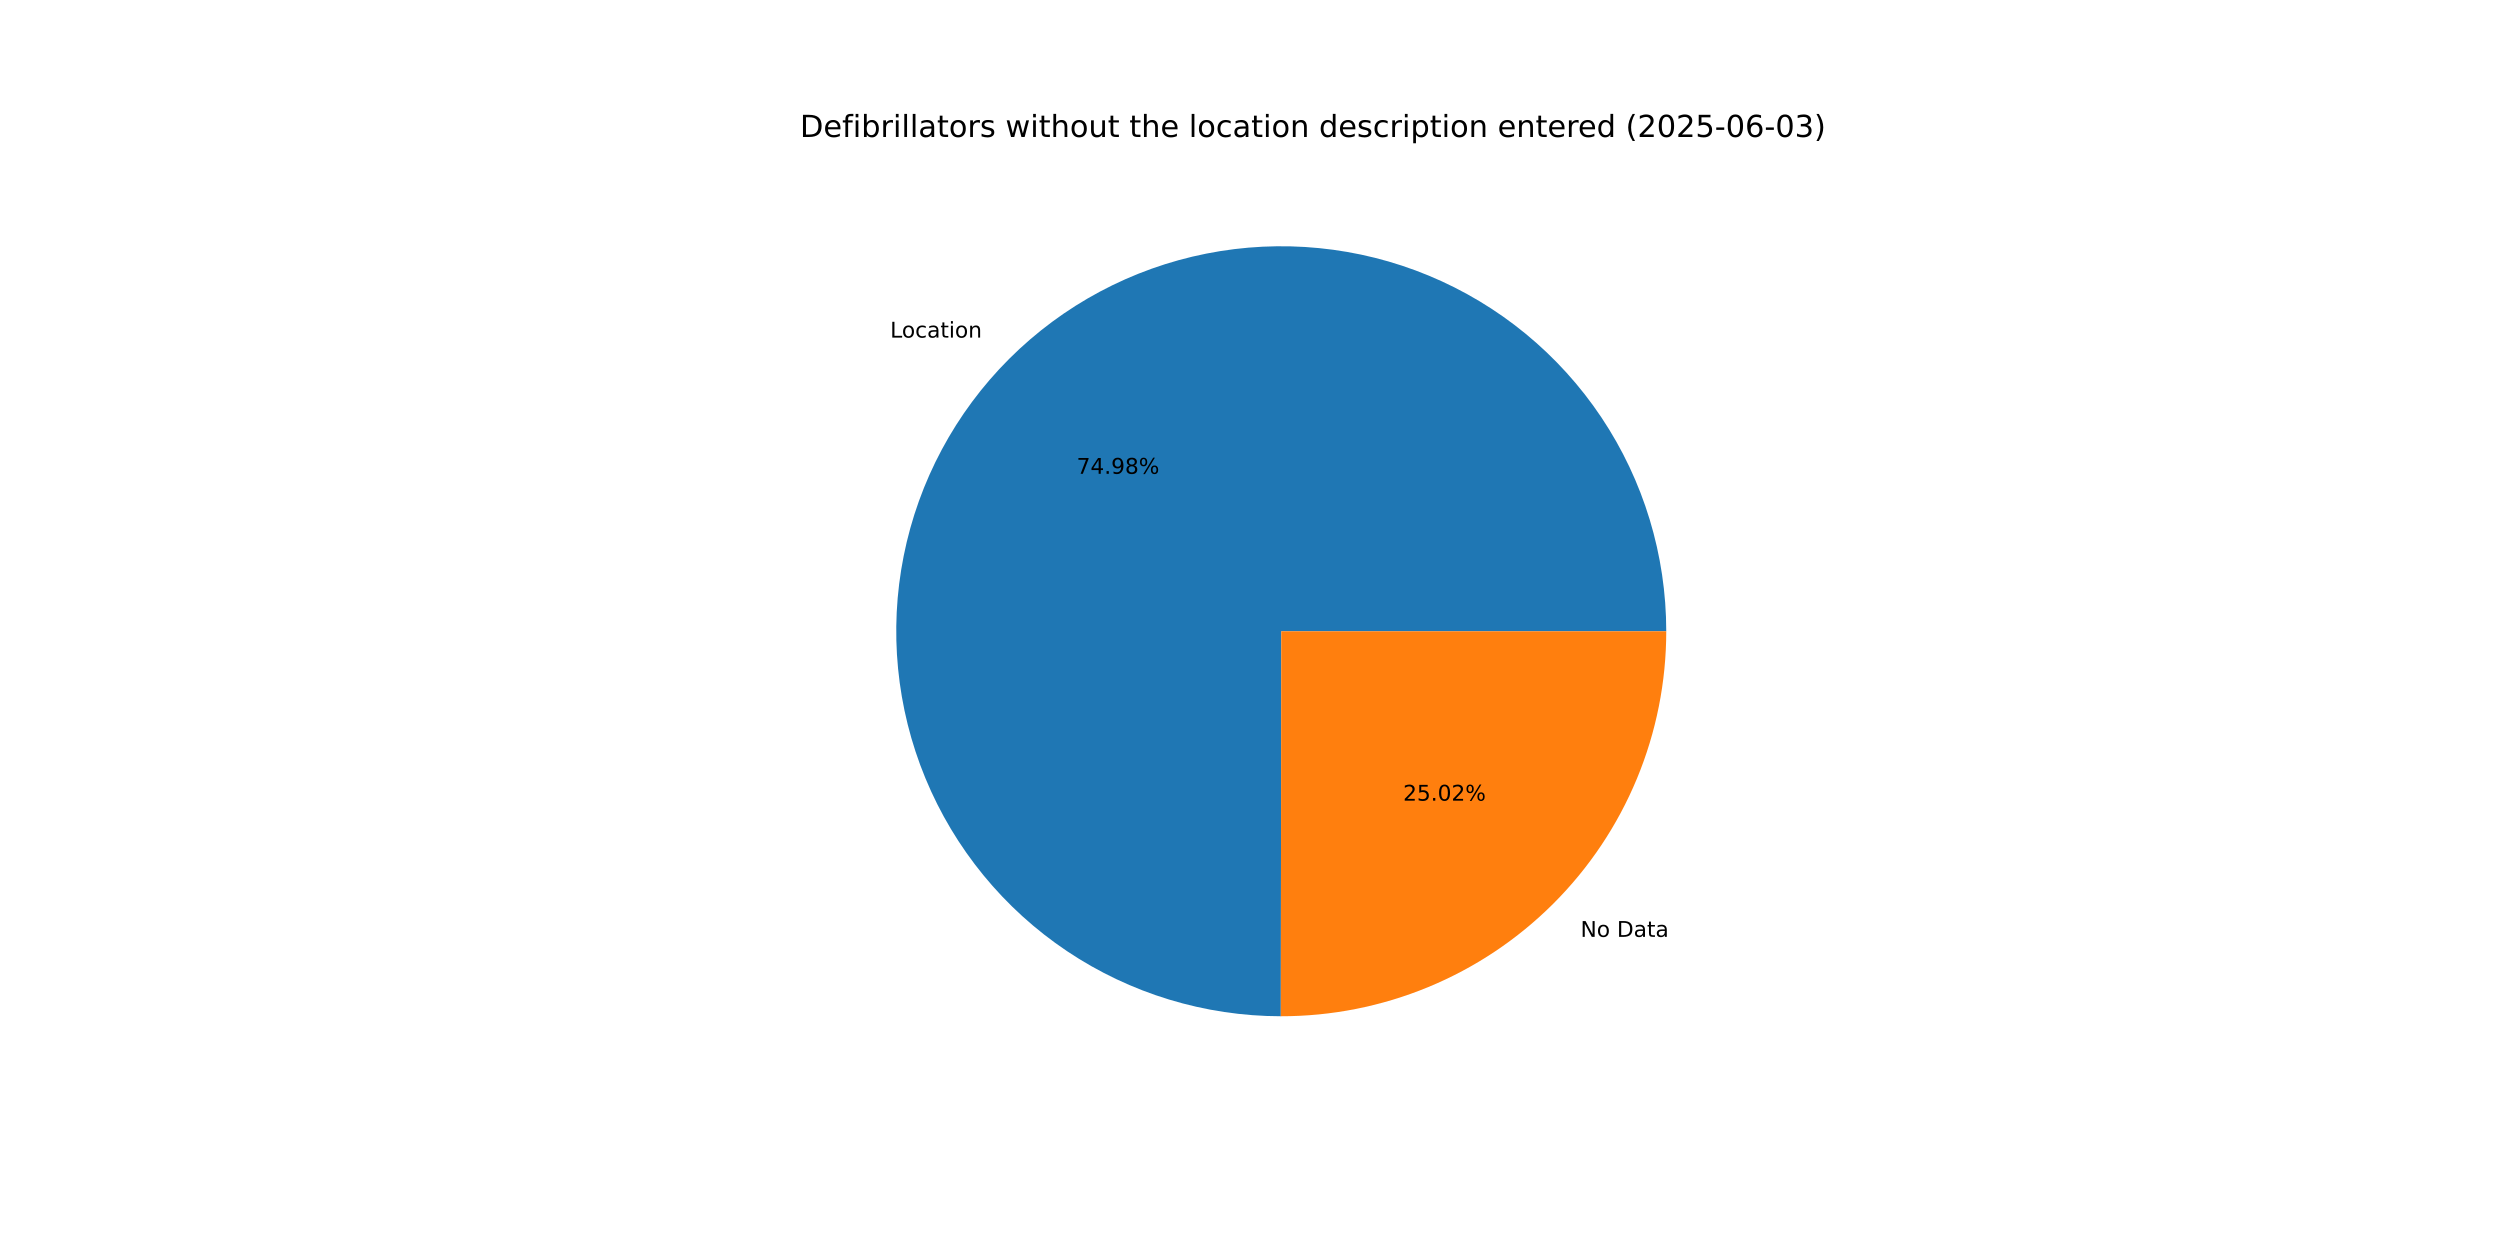
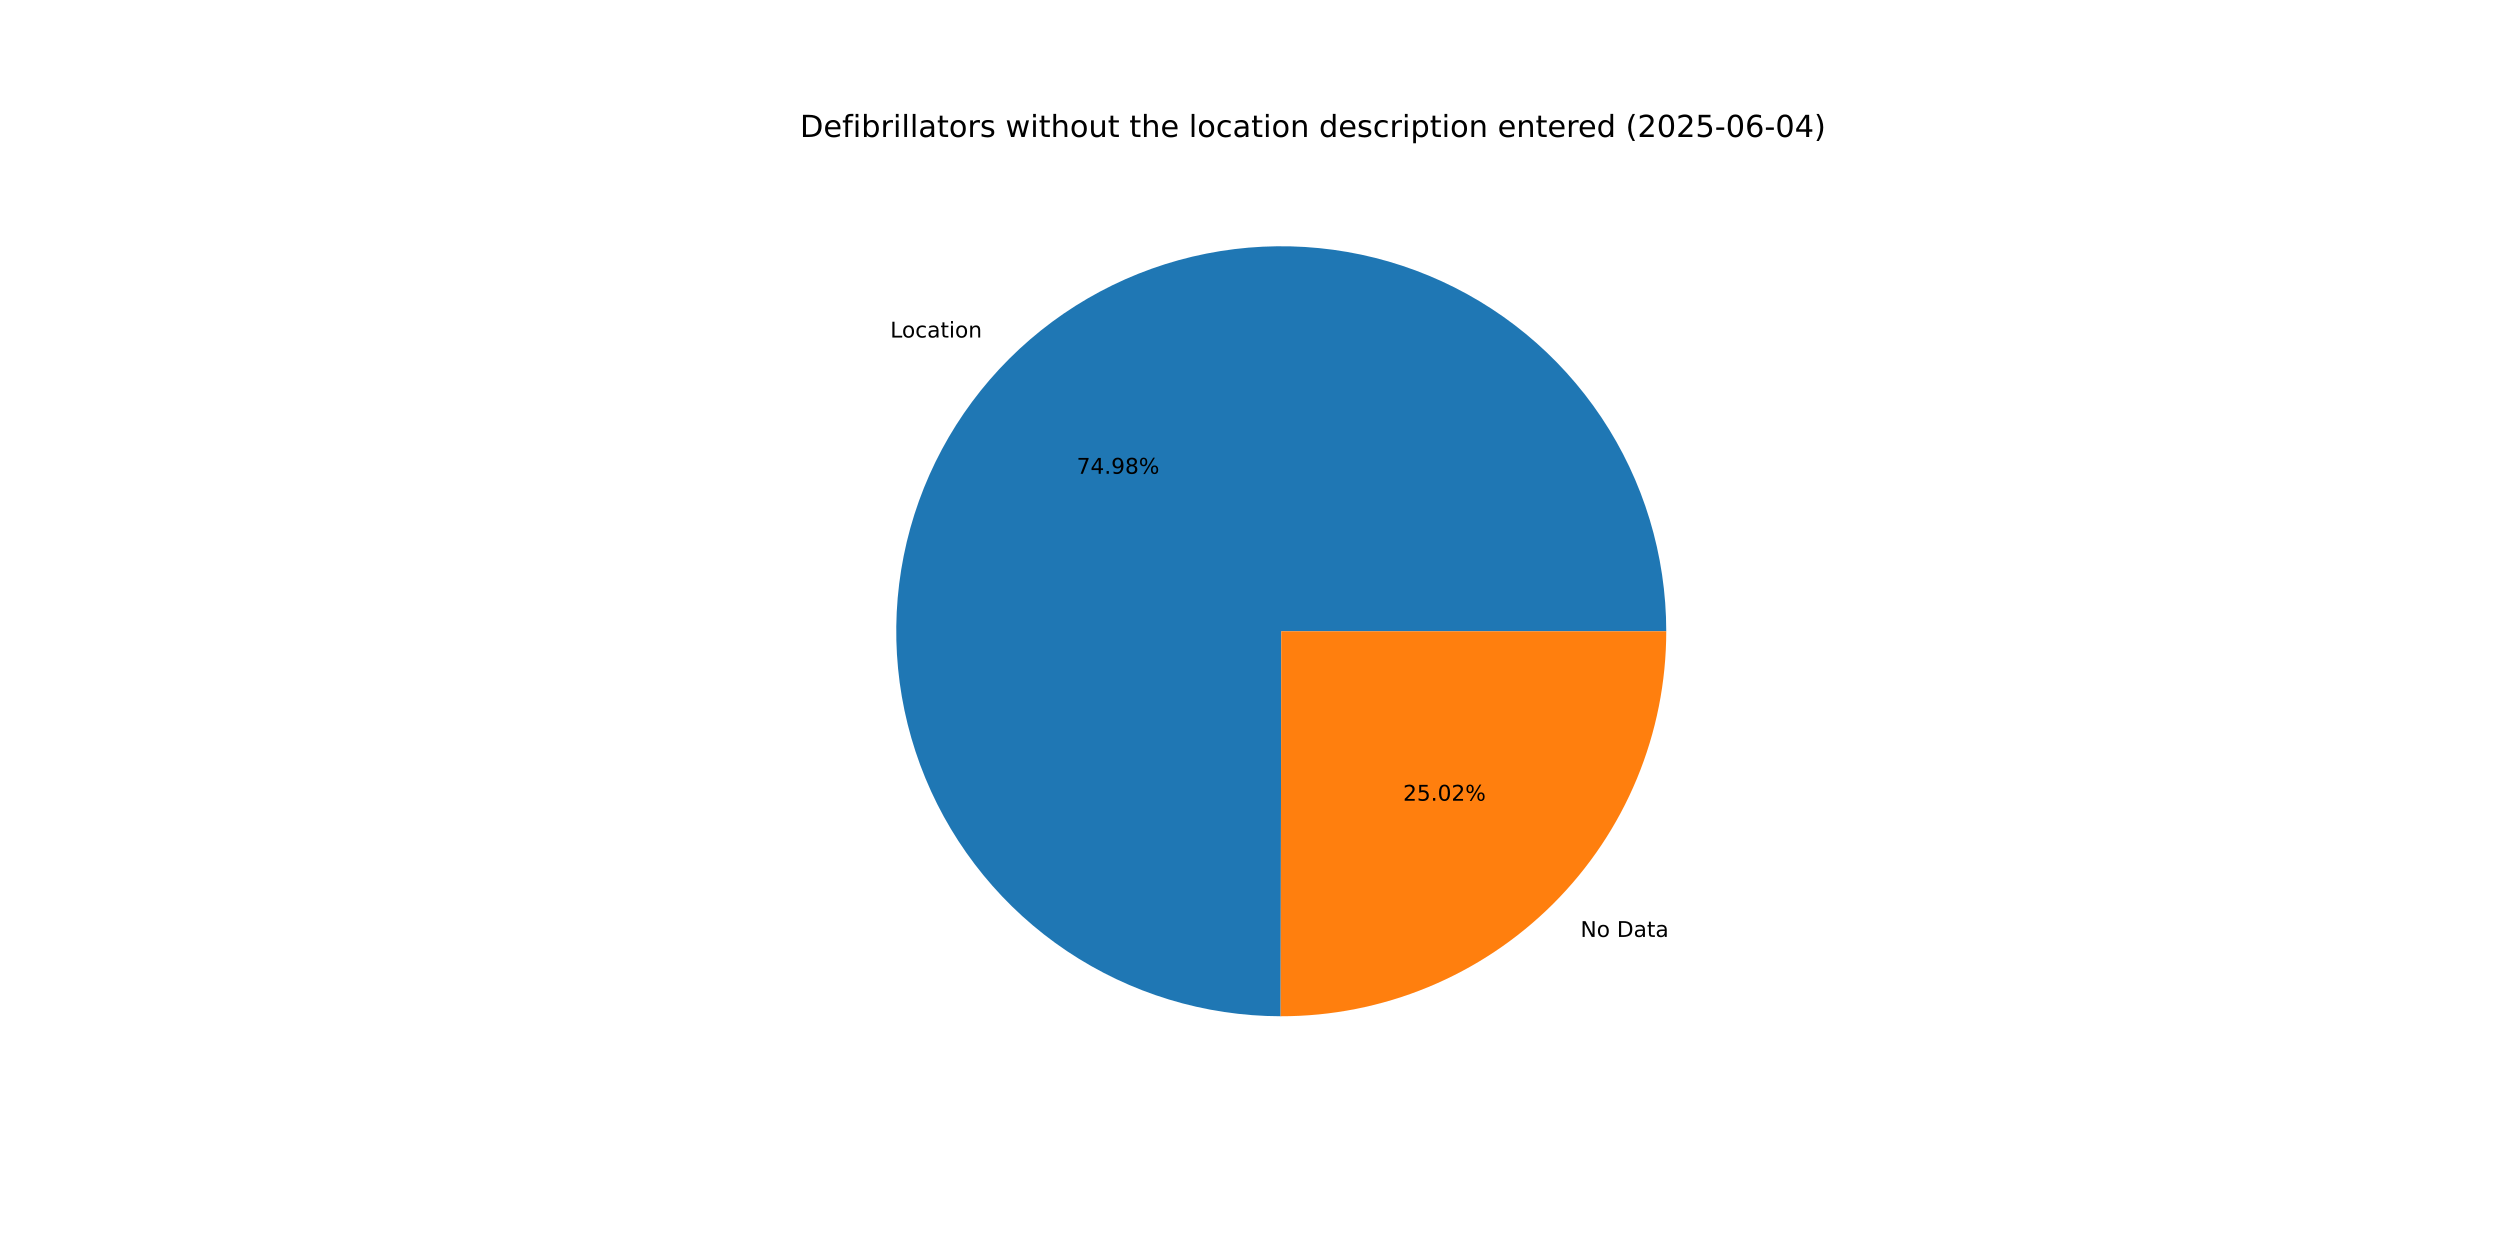
<svg xmlns="http://www.w3.org/2000/svg" xmlns:xlink="http://www.w3.org/1999/xlink" width="1152pt" height="576pt" viewBox="0 0 1152 576" version="1.1">
  <defs>
    <style type="text/css">*{stroke-linejoin: round; stroke-linecap: butt}</style>
  </defs>
  <g id="figure_1">
    <g id="patch_1">
      <path d="M 0 576  L 1152 576  L 1152 0  L 0 0  z " style="fill: #ffffff" />
    </g>
    <g id="axes_1">
      <g id="patch_2">
-         <path d="M 767.808 290.88  C 767.808 255.805 757.406 221.505 737.923 192.338  C 718.44 163.171 690.739 140.427 658.337 126.995  C 625.935 113.564 590.267 110.038 555.862 116.866  C 521.458 123.695 489.84 140.575 465.024 165.363  C 440.208 190.152 423.292 221.751 416.425 256.148  C 409.558 290.544 413.044 326.217 426.439 358.634  C 439.835 391.05 462.548 418.777 491.693 438.293  C 520.838 457.808 555.126 468.249 590.201 468.288  L 590.4 290.88  z " style="fill: #1f77b4" />
+         <path d="M 767.808 290.88  C 767.808 255.808 757.408 221.511 737.928 192.346  C 718.449 163.181 690.751 140.437 658.354 127.003  C 625.957 113.569 590.292 110.039 555.89 116.861  C 521.488 123.683 489.869 140.556 465.05 165.337  C 440.231 190.118 423.31 221.71 416.434 256.102  C 409.559 290.494 413.034 326.164 426.418 358.582  C 439.802 391 462.504 418.732 491.639 438.257  C 520.774 457.781 555.055 468.234 590.127 468.288  L 590.4 290.88  z " style="fill: #1f77b4" />
      </g>
      <g id="patch_3">
-         <path d="M 590.201 468.288  C 613.515 468.314 636.607 463.744 658.154 454.841  C 679.7 445.937 699.282 432.873 715.776 416.397  C 732.271 399.921 745.357 380.354 754.285 358.817  C 763.212 337.28 767.808 314.194 767.808 290.88  L 590.4 290.88  z " style="fill: #ff7f0e" />
+         <path d="M 590.127 468.288  C 613.447 468.324 636.547 463.761 658.102 454.862  C 679.657 445.963 699.247 432.9 715.75 416.423  C 732.252 399.946 745.345 380.376 754.277 358.834  C 763.21 337.293 767.808 314.2 767.808 290.88  L 590.4 290.88  z " style="fill: #ff7f0e" />
      </g>
      <g id="matplotlib.axis_1" />
      <g id="matplotlib.axis_2" />
      <g id="text_1">
-         <g transform="translate(410.1893 155.5711) scale(0.1 -0.1)">
+         <g transform="translate(410.2183 155.5422) scale(0.1 -0.1)">
          <defs>
            <path id="DejaVuSans-4c" d="M 628 4666  L 1259 4666  L 1259 531  L 3531 531  L 3531 0  L 628 0  L 628 4666  z " transform="scale(0.015625)" />
            <path id="DejaVuSans-6f" d="M 1959 3097  Q 1497 3097 1228 2736  Q 959 2375 959 1747  Q 959 1119 1226 758  Q 1494 397 1959 397  Q 2419 397 2687 759  Q 2956 1122 2956 1747  Q 2956 2369 2687 2733  Q 2419 3097 1959 3097  z M 1959 3584  Q 2709 3584 3137 3096  Q 3566 2609 3566 1747  Q 3566 888 3137 398  Q 2709 -91 1959 -91  Q 1206 -91 779 398  Q 353 888 353 1747  Q 353 2609 779 3096  Q 1206 3584 1959 3584  z " transform="scale(0.015625)" />
            <path id="DejaVuSans-63" d="M 3122 3366  L 3122 2828  Q 2878 2963 2633 3030  Q 2388 3097 2138 3097  Q 1578 3097 1268 2742  Q 959 2388 959 1747  Q 959 1106 1268 751  Q 1578 397 2138 397  Q 2388 397 2633 464  Q 2878 531 3122 666  L 3122 134  Q 2881 22 2623 -34  Q 2366 -91 2075 -91  Q 1284 -91 818 406  Q 353 903 353 1747  Q 353 2603 823 3093  Q 1294 3584 2113 3584  Q 2378 3584 2631 3529  Q 2884 3475 3122 3366  z " transform="scale(0.015625)" />
            <path id="DejaVuSans-61" d="M 2194 1759  Q 1497 1759 1228 1600  Q 959 1441 959 1056  Q 959 750 1161 570  Q 1363 391 1709 391  Q 2188 391 2477 730  Q 2766 1069 2766 1631  L 2766 1759  L 2194 1759  z M 3341 1997  L 3341 0  L 2766 0  L 2766 531  Q 2569 213 2275 61  Q 1981 -91 1556 -91  Q 1019 -91 701 211  Q 384 513 384 1019  Q 384 1609 779 1909  Q 1175 2209 1959 2209  L 2766 2209  L 2766 2266  Q 2766 2663 2505 2880  Q 2244 3097 1772 3097  Q 1472 3097 1187 3025  Q 903 2953 641 2809  L 641 3341  Q 956 3463 1253 3523  Q 1550 3584 1831 3584  Q 2591 3584 2966 3190  Q 3341 2797 3341 1997  z " transform="scale(0.015625)" />
            <path id="DejaVuSans-74" d="M 1172 4494  L 1172 3500  L 2356 3500  L 2356 3053  L 1172 3053  L 1172 1153  Q 1172 725 1289 603  Q 1406 481 1766 481  L 2356 481  L 2356 0  L 1766 0  Q 1100 0 847 248  Q 594 497 594 1153  L 594 3053  L 172 3053  L 172 3500  L 594 3500  L 594 4494  L 1172 4494  z " transform="scale(0.015625)" />
            <path id="DejaVuSans-69" d="M 603 3500  L 1178 3500  L 1178 0  L 603 0  L 603 3500  z M 603 4863  L 1178 4863  L 1178 4134  L 603 4134  L 603 4863  z " transform="scale(0.015625)" />
            <path id="DejaVuSans-6e" d="M 3513 2113  L 3513 0  L 2938 0  L 2938 2094  Q 2938 2591 2744 2837  Q 2550 3084 2163 3084  Q 1697 3084 1428 2787  Q 1159 2491 1159 1978  L 1159 0  L 581 0  L 581 3500  L 1159 3500  L 1159 2956  Q 1366 3272 1645 3428  Q 1925 3584 2291 3584  Q 2894 3584 3203 3211  Q 3513 2838 3513 2113  z " transform="scale(0.015625)" />
          </defs>
          <use xlink:href="#DejaVuSans-4c" />
          <use xlink:href="#DejaVuSans-6f" x="53.963" />
          <use xlink:href="#DejaVuSans-63" x="115.145" />
          <use xlink:href="#DejaVuSans-61" x="170.125" />
          <use xlink:href="#DejaVuSans-74" x="231.404" />
          <use xlink:href="#DejaVuSans-69" x="270.613" />
          <use xlink:href="#DejaVuSans-6f" x="298.396" />
          <use xlink:href="#DejaVuSans-6e" x="359.578" />
        </g>
      </g>
      <g id="text_2">
-         <g transform="translate(496.1094 218.3294) scale(0.1 -0.1)">
+         <g transform="translate(496.1252 218.3136) scale(0.1 -0.1)">
          <defs>
            <path id="DejaVuSans-37" d="M 525 4666  L 3525 4666  L 3525 4397  L 1831 0  L 1172 0  L 2766 4134  L 525 4134  L 525 4666  z " transform="scale(0.015625)" />
            <path id="DejaVuSans-34" d="M 2419 4116  L 825 1625  L 2419 1625  L 2419 4116  z M 2253 4666  L 3047 4666  L 3047 1625  L 3713 1625  L 3713 1100  L 3047 1100  L 3047 0  L 2419 0  L 2419 1100  L 313 1100  L 313 1709  L 2253 4666  z " transform="scale(0.015625)" />
            <path id="DejaVuSans-2e" d="M 684 794  L 1344 794  L 1344 0  L 684 0  L 684 794  z " transform="scale(0.015625)" />
            <path id="DejaVuSans-39" d="M 703 97  L 703 672  Q 941 559 1184 500  Q 1428 441 1663 441  Q 2288 441 2617 861  Q 2947 1281 2994 2138  Q 2813 1869 2534 1725  Q 2256 1581 1919 1581  Q 1219 1581 811 2004  Q 403 2428 403 3163  Q 403 3881 828 4315  Q 1253 4750 1959 4750  Q 2769 4750 3195 4129  Q 3622 3509 3622 2328  Q 3622 1225 3098 567  Q 2575 -91 1691 -91  Q 1453 -91 1209 -44  Q 966 3 703 97  z M 1959 2075  Q 2384 2075 2632 2365  Q 2881 2656 2881 3163  Q 2881 3666 2632 3958  Q 2384 4250 1959 4250  Q 1534 4250 1286 3958  Q 1038 3666 1038 3163  Q 1038 2656 1286 2365  Q 1534 2075 1959 2075  z " transform="scale(0.015625)" />
            <path id="DejaVuSans-38" d="M 2034 2216  Q 1584 2216 1326 1975  Q 1069 1734 1069 1313  Q 1069 891 1326 650  Q 1584 409 2034 409  Q 2484 409 2743 651  Q 3003 894 3003 1313  Q 3003 1734 2745 1975  Q 2488 2216 2034 2216  z M 1403 2484  Q 997 2584 770 2862  Q 544 3141 544 3541  Q 544 4100 942 4425  Q 1341 4750 2034 4750  Q 2731 4750 3128 4425  Q 3525 4100 3525 3541  Q 3525 3141 3298 2862  Q 3072 2584 2669 2484  Q 3125 2378 3379 2068  Q 3634 1759 3634 1313  Q 3634 634 3220 271  Q 2806 -91 2034 -91  Q 1263 -91 848 271  Q 434 634 434 1313  Q 434 1759 690 2068  Q 947 2378 1403 2484  z M 1172 3481  Q 1172 3119 1398 2916  Q 1625 2713 2034 2713  Q 2441 2713 2670 2916  Q 2900 3119 2900 3481  Q 2900 3844 2670 4047  Q 2441 4250 2034 4250  Q 1625 4250 1398 4047  Q 1172 3844 1172 3481  z " transform="scale(0.015625)" />
            <path id="DejaVuSans-25" d="M 4653 2053  Q 4381 2053 4226 1822  Q 4072 1591 4072 1178  Q 4072 772 4226 539  Q 4381 306 4653 306  Q 4919 306 5073 539  Q 5228 772 5228 1178  Q 5228 1588 5073 1820  Q 4919 2053 4653 2053  z M 4653 2450  Q 5147 2450 5437 2106  Q 5728 1763 5728 1178  Q 5728 594 5436 251  Q 5144 -91 4653 -91  Q 4153 -91 3862 251  Q 3572 594 3572 1178  Q 3572 1766 3864 2108  Q 4156 2450 4653 2450  z M 1428 4353  Q 1159 4353 1004 4120  Q 850 3888 850 3481  Q 850 3069 1003 2837  Q 1156 2606 1428 2606  Q 1700 2606 1854 2837  Q 2009 3069 2009 3481  Q 2009 3884 1853 4118  Q 1697 4353 1428 4353  z M 4250 4750  L 4750 4750  L 1831 -91  L 1331 -91  L 4250 4750  z M 1428 4750  Q 1922 4750 2215 4408  Q 2509 4066 2509 3481  Q 2509 2891 2217 2550  Q 1925 2209 1428 2209  Q 931 2209 642 2551  Q 353 2894 353 3481  Q 353 4063 643 4406  Q 934 4750 1428 4750  z " transform="scale(0.015625)" />
          </defs>
          <use xlink:href="#DejaVuSans-37" />
          <use xlink:href="#DejaVuSans-34" x="63.623" />
          <use xlink:href="#DejaVuSans-2e" x="127.246" />
          <use xlink:href="#DejaVuSans-39" x="159.033" />
          <use xlink:href="#DejaVuSans-38" x="222.656" />
          <use xlink:href="#DejaVuSans-25" x="286.279" />
        </g>
      </g>
      <g id="text_3">
-         <g transform="translate(728.3138 431.7076) scale(0.1 -0.1)">
+         <g transform="translate(728.2848 431.7365) scale(0.1 -0.1)">
          <defs>
            <path id="DejaVuSans-4e" d="M 628 4666  L 1478 4666  L 3547 763  L 3547 4666  L 4159 4666  L 4159 0  L 3309 0  L 1241 3903  L 1241 0  L 628 0  L 628 4666  z " transform="scale(0.015625)" />
            <path id="DejaVuSans-20" transform="scale(0.015625)" />
            <path id="DejaVuSans-44" d="M 1259 4147  L 1259 519  L 2022 519  Q 2988 519 3436 956  Q 3884 1394 3884 2338  Q 3884 3275 3436 3711  Q 2988 4147 2022 4147  L 1259 4147  z M 628 4666  L 1925 4666  Q 3281 4666 3915 4102  Q 4550 3538 4550 2338  Q 4550 1131 3912 565  Q 3275 0 1925 0  L 628 0  L 628 4666  z " transform="scale(0.015625)" />
          </defs>
          <use xlink:href="#DejaVuSans-4e" />
          <use xlink:href="#DejaVuSans-6f" x="74.805" />
          <use xlink:href="#DejaVuSans-20" x="135.986" />
          <use xlink:href="#DejaVuSans-44" x="167.773" />
          <use xlink:href="#DejaVuSans-61" x="244.775" />
          <use xlink:href="#DejaVuSans-74" x="306.055" />
          <use xlink:href="#DejaVuSans-61" x="345.264" />
        </g>
      </g>
      <g id="text_4">
-         <g transform="translate(646.5609 368.9493) scale(0.1 -0.1)">
+         <g transform="translate(646.5451 368.9651) scale(0.1 -0.1)">
          <defs>
            <path id="DejaVuSans-32" d="M 1228 531  L 3431 531  L 3431 0  L 469 0  L 469 531  Q 828 903 1448 1529  Q 2069 2156 2228 2338  Q 2531 2678 2651 2914  Q 2772 3150 2772 3378  Q 2772 3750 2511 3984  Q 2250 4219 1831 4219  Q 1534 4219 1204 4116  Q 875 4013 500 3803  L 500 4441  Q 881 4594 1212 4672  Q 1544 4750 1819 4750  Q 2544 4750 2975 4387  Q 3406 4025 3406 3419  Q 3406 3131 3298 2873  Q 3191 2616 2906 2266  Q 2828 2175 2409 1742  Q 1991 1309 1228 531  z " transform="scale(0.015625)" />
            <path id="DejaVuSans-35" d="M 691 4666  L 3169 4666  L 3169 4134  L 1269 4134  L 1269 2991  Q 1406 3038 1543 3061  Q 1681 3084 1819 3084  Q 2600 3084 3056 2656  Q 3513 2228 3513 1497  Q 3513 744 3044 326  Q 2575 -91 1722 -91  Q 1428 -91 1123 -41  Q 819 9 494 109  L 494 744  Q 775 591 1075 516  Q 1375 441 1709 441  Q 2250 441 2565 725  Q 2881 1009 2881 1497  Q 2881 1984 2565 2268  Q 2250 2553 1709 2553  Q 1456 2553 1204 2497  Q 953 2441 691 2322  L 691 4666  z " transform="scale(0.015625)" />
            <path id="DejaVuSans-30" d="M 2034 4250  Q 1547 4250 1301 3770  Q 1056 3291 1056 2328  Q 1056 1369 1301 889  Q 1547 409 2034 409  Q 2525 409 2770 889  Q 3016 1369 3016 2328  Q 3016 3291 2770 3770  Q 2525 4250 2034 4250  z M 2034 4750  Q 2819 4750 3233 4129  Q 3647 3509 3647 2328  Q 3647 1150 3233 529  Q 2819 -91 2034 -91  Q 1250 -91 836 529  Q 422 1150 422 2328  Q 422 3509 836 4129  Q 1250 4750 2034 4750  z " transform="scale(0.015625)" />
          </defs>
          <use xlink:href="#DejaVuSans-32" />
          <use xlink:href="#DejaVuSans-35" x="63.623" />
          <use xlink:href="#DejaVuSans-2e" x="127.246" />
          <use xlink:href="#DejaVuSans-30" x="159.033" />
          <use xlink:href="#DejaVuSans-32" x="222.656" />
          <use xlink:href="#DejaVuSans-25" x="286.279" />
        </g>
      </g>
      <g id="text_5">
        <g transform="translate(368.64 63.12) scale(0.14 -0.14)">
          <defs>
            <path id="DejaVuSans-65" d="M 3597 1894  L 3597 1613  L 953 1613  Q 991 1019 1311 708  Q 1631 397 2203 397  Q 2534 397 2845 478  Q 3156 559 3463 722  L 3463 178  Q 3153 47 2828 -22  Q 2503 -91 2169 -91  Q 1331 -91 842 396  Q 353 884 353 1716  Q 353 2575 817 3079  Q 1281 3584 2069 3584  Q 2775 3584 3186 3129  Q 3597 2675 3597 1894  z M 3022 2063  Q 3016 2534 2758 2815  Q 2500 3097 2075 3097  Q 1594 3097 1305 2825  Q 1016 2553 972 2059  L 3022 2063  z " transform="scale(0.015625)" />
            <path id="DejaVuSans-66" d="M 2375 4863  L 2375 4384  L 1825 4384  Q 1516 4384 1395 4259  Q 1275 4134 1275 3809  L 1275 3500  L 2222 3500  L 2222 3053  L 1275 3053  L 1275 0  L 697 0  L 697 3053  L 147 3053  L 147 3500  L 697 3500  L 697 3744  Q 697 4328 969 4595  Q 1241 4863 1831 4863  L 2375 4863  z " transform="scale(0.015625)" />
            <path id="DejaVuSans-62" d="M 3116 1747  Q 3116 2381 2855 2742  Q 2594 3103 2138 3103  Q 1681 3103 1420 2742  Q 1159 2381 1159 1747  Q 1159 1113 1420 752  Q 1681 391 2138 391  Q 2594 391 2855 752  Q 3116 1113 3116 1747  z M 1159 2969  Q 1341 3281 1617 3432  Q 1894 3584 2278 3584  Q 2916 3584 3314 3078  Q 3713 2572 3713 1747  Q 3713 922 3314 415  Q 2916 -91 2278 -91  Q 1894 -91 1617 61  Q 1341 213 1159 525  L 1159 0  L 581 0  L 581 4863  L 1159 4863  L 1159 2969  z " transform="scale(0.015625)" />
            <path id="DejaVuSans-72" d="M 2631 2963  Q 2534 3019 2420 3045  Q 2306 3072 2169 3072  Q 1681 3072 1420 2755  Q 1159 2438 1159 1844  L 1159 0  L 581 0  L 581 3500  L 1159 3500  L 1159 2956  Q 1341 3275 1631 3429  Q 1922 3584 2338 3584  Q 2397 3584 2469 3576  Q 2541 3569 2628 3553  L 2631 2963  z " transform="scale(0.015625)" />
            <path id="DejaVuSans-6c" d="M 603 4863  L 1178 4863  L 1178 0  L 603 0  L 603 4863  z " transform="scale(0.015625)" />
            <path id="DejaVuSans-73" d="M 2834 3397  L 2834 2853  Q 2591 2978 2328 3040  Q 2066 3103 1784 3103  Q 1356 3103 1142 2972  Q 928 2841 928 2578  Q 928 2378 1081 2264  Q 1234 2150 1697 2047  L 1894 2003  Q 2506 1872 2764 1633  Q 3022 1394 3022 966  Q 3022 478 2636 193  Q 2250 -91 1575 -91  Q 1294 -91 989 -36  Q 684 19 347 128  L 347 722  Q 666 556 975 473  Q 1284 391 1588 391  Q 1994 391 2212 530  Q 2431 669 2431 922  Q 2431 1156 2273 1281  Q 2116 1406 1581 1522  L 1381 1569  Q 847 1681 609 1914  Q 372 2147 372 2553  Q 372 3047 722 3315  Q 1072 3584 1716 3584  Q 2034 3584 2315 3537  Q 2597 3491 2834 3397  z " transform="scale(0.015625)" />
            <path id="DejaVuSans-77" d="M 269 3500  L 844 3500  L 1563 769  L 2278 3500  L 2956 3500  L 3675 769  L 4391 3500  L 4966 3500  L 4050 0  L 3372 0  L 2619 2869  L 1863 0  L 1184 0  L 269 3500  z " transform="scale(0.015625)" />
            <path id="DejaVuSans-68" d="M 3513 2113  L 3513 0  L 2938 0  L 2938 2094  Q 2938 2591 2744 2837  Q 2550 3084 2163 3084  Q 1697 3084 1428 2787  Q 1159 2491 1159 1978  L 1159 0  L 581 0  L 581 4863  L 1159 4863  L 1159 2956  Q 1366 3272 1645 3428  Q 1925 3584 2291 3584  Q 2894 3584 3203 3211  Q 3513 2838 3513 2113  z " transform="scale(0.015625)" />
            <path id="DejaVuSans-75" d="M 544 1381  L 544 3500  L 1119 3500  L 1119 1403  Q 1119 906 1312 657  Q 1506 409 1894 409  Q 2359 409 2629 706  Q 2900 1003 2900 1516  L 2900 3500  L 3475 3500  L 3475 0  L 2900 0  L 2900 538  Q 2691 219 2414 64  Q 2138 -91 1772 -91  Q 1169 -91 856 284  Q 544 659 544 1381  z M 1991 3584  L 1991 3584  z " transform="scale(0.015625)" />
            <path id="DejaVuSans-64" d="M 2906 2969  L 2906 4863  L 3481 4863  L 3481 0  L 2906 0  L 2906 525  Q 2725 213 2448 61  Q 2172 -91 1784 -91  Q 1150 -91 751 415  Q 353 922 353 1747  Q 353 2572 751 3078  Q 1150 3584 1784 3584  Q 2172 3584 2448 3432  Q 2725 3281 2906 2969  z M 947 1747  Q 947 1113 1208 752  Q 1469 391 1925 391  Q 2381 391 2643 752  Q 2906 1113 2906 1747  Q 2906 2381 2643 2742  Q 2381 3103 1925 3103  Q 1469 3103 1208 2742  Q 947 2381 947 1747  z " transform="scale(0.015625)" />
            <path id="DejaVuSans-70" d="M 1159 525  L 1159 -1331  L 581 -1331  L 581 3500  L 1159 3500  L 1159 2969  Q 1341 3281 1617 3432  Q 1894 3584 2278 3584  Q 2916 3584 3314 3078  Q 3713 2572 3713 1747  Q 3713 922 3314 415  Q 2916 -91 2278 -91  Q 1894 -91 1617 61  Q 1341 213 1159 525  z M 3116 1747  Q 3116 2381 2855 2742  Q 2594 3103 2138 3103  Q 1681 3103 1420 2742  Q 1159 2381 1159 1747  Q 1159 1113 1420 752  Q 1681 391 2138 391  Q 2594 391 2855 752  Q 3116 1113 3116 1747  z " transform="scale(0.015625)" />
            <path id="DejaVuSans-28" d="M 1984 4856  Q 1566 4138 1362 3434  Q 1159 2731 1159 2009  Q 1159 1288 1364 580  Q 1569 -128 1984 -844  L 1484 -844  Q 1016 -109 783 600  Q 550 1309 550 2009  Q 550 2706 781 3412  Q 1013 4119 1484 4856  L 1984 4856  z " transform="scale(0.015625)" />
            <path id="DejaVuSans-2d" d="M 313 2009  L 1997 2009  L 1997 1497  L 313 1497  L 313 2009  z " transform="scale(0.015625)" />
            <path id="DejaVuSans-36" d="M 2113 2584  Q 1688 2584 1439 2293  Q 1191 2003 1191 1497  Q 1191 994 1439 701  Q 1688 409 2113 409  Q 2538 409 2786 701  Q 3034 994 3034 1497  Q 3034 2003 2786 2293  Q 2538 2584 2113 2584  z M 3366 4563  L 3366 3988  Q 3128 4100 2886 4159  Q 2644 4219 2406 4219  Q 1781 4219 1451 3797  Q 1122 3375 1075 2522  Q 1259 2794 1537 2939  Q 1816 3084 2150 3084  Q 2853 3084 3261 2657  Q 3669 2231 3669 1497  Q 3669 778 3244 343  Q 2819 -91 2113 -91  Q 1303 -91 875 529  Q 447 1150 447 2328  Q 447 3434 972 4092  Q 1497 4750 2381 4750  Q 2619 4750 2861 4703  Q 3103 4656 3366 4563  z " transform="scale(0.015625)" />
-             <path id="DejaVuSans-33" d="M 2597 2516  Q 3050 2419 3304 2112  Q 3559 1806 3559 1356  Q 3559 666 3084 287  Q 2609 -91 1734 -91  Q 1441 -91 1130 -33  Q 819 25 488 141  L 488 750  Q 750 597 1062 519  Q 1375 441 1716 441  Q 2309 441 2620 675  Q 2931 909 2931 1356  Q 2931 1769 2642 2001  Q 2353 2234 1838 2234  L 1294 2234  L 1294 2753  L 1863 2753  Q 2328 2753 2575 2939  Q 2822 3125 2822 3475  Q 2822 3834 2567 4026  Q 2313 4219 1838 4219  Q 1578 4219 1281 4162  Q 984 4106 628 3988  L 628 4550  Q 988 4650 1302 4700  Q 1616 4750 1894 4750  Q 2613 4750 3031 4423  Q 3450 4097 3450 3541  Q 3450 3153 3228 2886  Q 3006 2619 2597 2516  z " transform="scale(0.015625)" />
            <path id="DejaVuSans-29" d="M 513 4856  L 1013 4856  Q 1481 4119 1714 3412  Q 1947 2706 1947 2009  Q 1947 1309 1714 600  Q 1481 -109 1013 -844  L 513 -844  Q 928 -128 1133 580  Q 1338 1288 1338 2009  Q 1338 2731 1133 3434  Q 928 4138 513 4856  z " transform="scale(0.015625)" />
          </defs>
          <use xlink:href="#DejaVuSans-44" />
          <use xlink:href="#DejaVuSans-65" x="77.002" />
          <use xlink:href="#DejaVuSans-66" x="138.525" />
          <use xlink:href="#DejaVuSans-69" x="173.73" />
          <use xlink:href="#DejaVuSans-62" x="201.514" />
          <use xlink:href="#DejaVuSans-72" x="264.99" />
          <use xlink:href="#DejaVuSans-69" x="306.104" />
          <use xlink:href="#DejaVuSans-6c" x="333.887" />
          <use xlink:href="#DejaVuSans-6c" x="361.67" />
          <use xlink:href="#DejaVuSans-61" x="389.453" />
          <use xlink:href="#DejaVuSans-74" x="450.732" />
          <use xlink:href="#DejaVuSans-6f" x="489.941" />
          <use xlink:href="#DejaVuSans-72" x="551.123" />
          <use xlink:href="#DejaVuSans-73" x="592.236" />
          <use xlink:href="#DejaVuSans-20" x="644.336" />
          <use xlink:href="#DejaVuSans-77" x="676.123" />
          <use xlink:href="#DejaVuSans-69" x="757.91" />
          <use xlink:href="#DejaVuSans-74" x="785.693" />
          <use xlink:href="#DejaVuSans-68" x="824.902" />
          <use xlink:href="#DejaVuSans-6f" x="888.281" />
          <use xlink:href="#DejaVuSans-75" x="949.463" />
          <use xlink:href="#DejaVuSans-74" x="1012.842" />
          <use xlink:href="#DejaVuSans-20" x="1052.051" />
          <use xlink:href="#DejaVuSans-74" x="1083.838" />
          <use xlink:href="#DejaVuSans-68" x="1123.047" />
          <use xlink:href="#DejaVuSans-65" x="1186.426" />
          <use xlink:href="#DejaVuSans-20" x="1247.949" />
          <use xlink:href="#DejaVuSans-6c" x="1279.736" />
          <use xlink:href="#DejaVuSans-6f" x="1307.52" />
          <use xlink:href="#DejaVuSans-63" x="1368.701" />
          <use xlink:href="#DejaVuSans-61" x="1423.682" />
          <use xlink:href="#DejaVuSans-74" x="1484.961" />
          <use xlink:href="#DejaVuSans-69" x="1524.17" />
          <use xlink:href="#DejaVuSans-6f" x="1551.953" />
          <use xlink:href="#DejaVuSans-6e" x="1613.135" />
          <use xlink:href="#DejaVuSans-20" x="1676.514" />
          <use xlink:href="#DejaVuSans-64" x="1708.301" />
          <use xlink:href="#DejaVuSans-65" x="1771.777" />
          <use xlink:href="#DejaVuSans-73" x="1833.301" />
          <use xlink:href="#DejaVuSans-63" x="1885.4" />
          <use xlink:href="#DejaVuSans-72" x="1940.381" />
          <use xlink:href="#DejaVuSans-69" x="1981.494" />
          <use xlink:href="#DejaVuSans-70" x="2009.277" />
          <use xlink:href="#DejaVuSans-74" x="2072.754" />
          <use xlink:href="#DejaVuSans-69" x="2111.963" />
          <use xlink:href="#DejaVuSans-6f" x="2139.746" />
          <use xlink:href="#DejaVuSans-6e" x="2200.928" />
          <use xlink:href="#DejaVuSans-20" x="2264.307" />
          <use xlink:href="#DejaVuSans-65" x="2296.094" />
          <use xlink:href="#DejaVuSans-6e" x="2357.617" />
          <use xlink:href="#DejaVuSans-74" x="2420.996" />
          <use xlink:href="#DejaVuSans-65" x="2460.205" />
          <use xlink:href="#DejaVuSans-72" x="2521.729" />
          <use xlink:href="#DejaVuSans-65" x="2560.592" />
          <use xlink:href="#DejaVuSans-64" x="2622.115" />
          <use xlink:href="#DejaVuSans-20" x="2685.592" />
          <use xlink:href="#DejaVuSans-28" x="2717.379" />
          <use xlink:href="#DejaVuSans-32" x="2756.393" />
          <use xlink:href="#DejaVuSans-30" x="2820.016" />
          <use xlink:href="#DejaVuSans-32" x="2883.639" />
          <use xlink:href="#DejaVuSans-35" x="2947.262" />
          <use xlink:href="#DejaVuSans-2d" x="3010.885" />
          <use xlink:href="#DejaVuSans-30" x="3046.969" />
          <use xlink:href="#DejaVuSans-36" x="3110.592" />
          <use xlink:href="#DejaVuSans-2d" x="3174.215" />
          <use xlink:href="#DejaVuSans-30" x="3210.299" />
-           <use xlink:href="#DejaVuSans-33" x="3273.922" />
+           <use xlink:href="#DejaVuSans-34" x="3273.922" />
          <use xlink:href="#DejaVuSans-29" x="3337.545" />
        </g>
      </g>
    </g>
  </g>
</svg>
